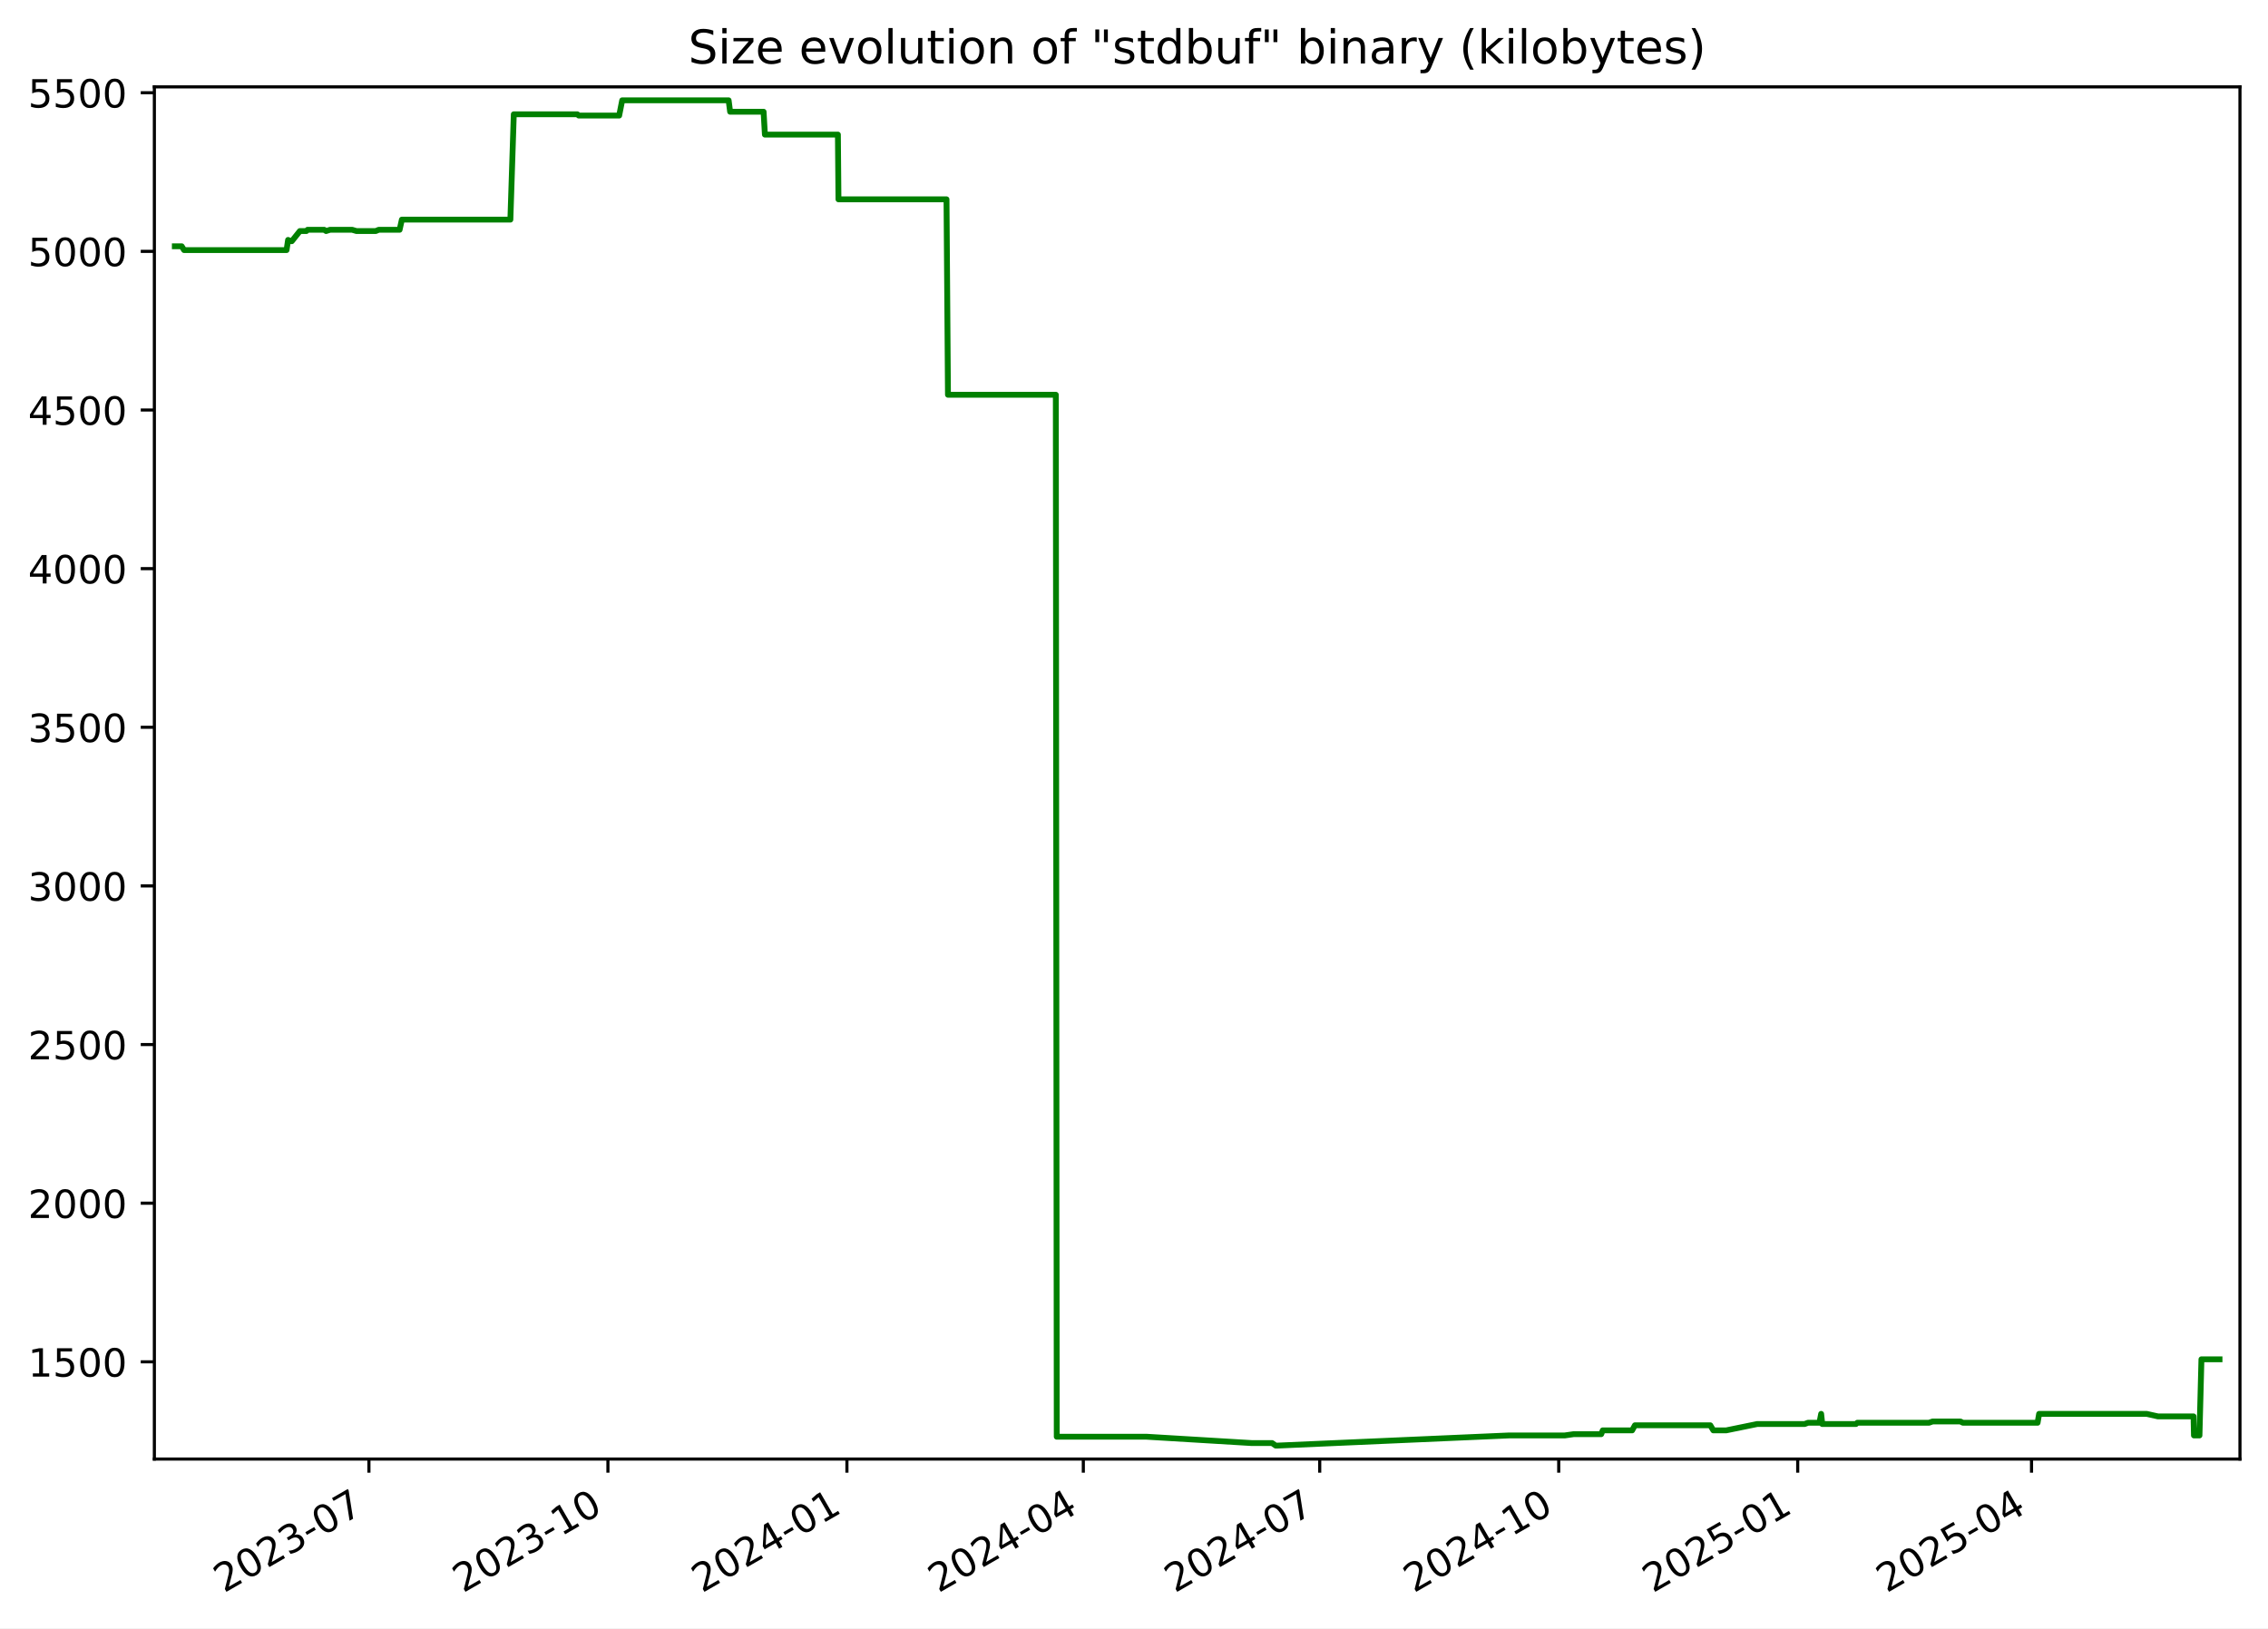
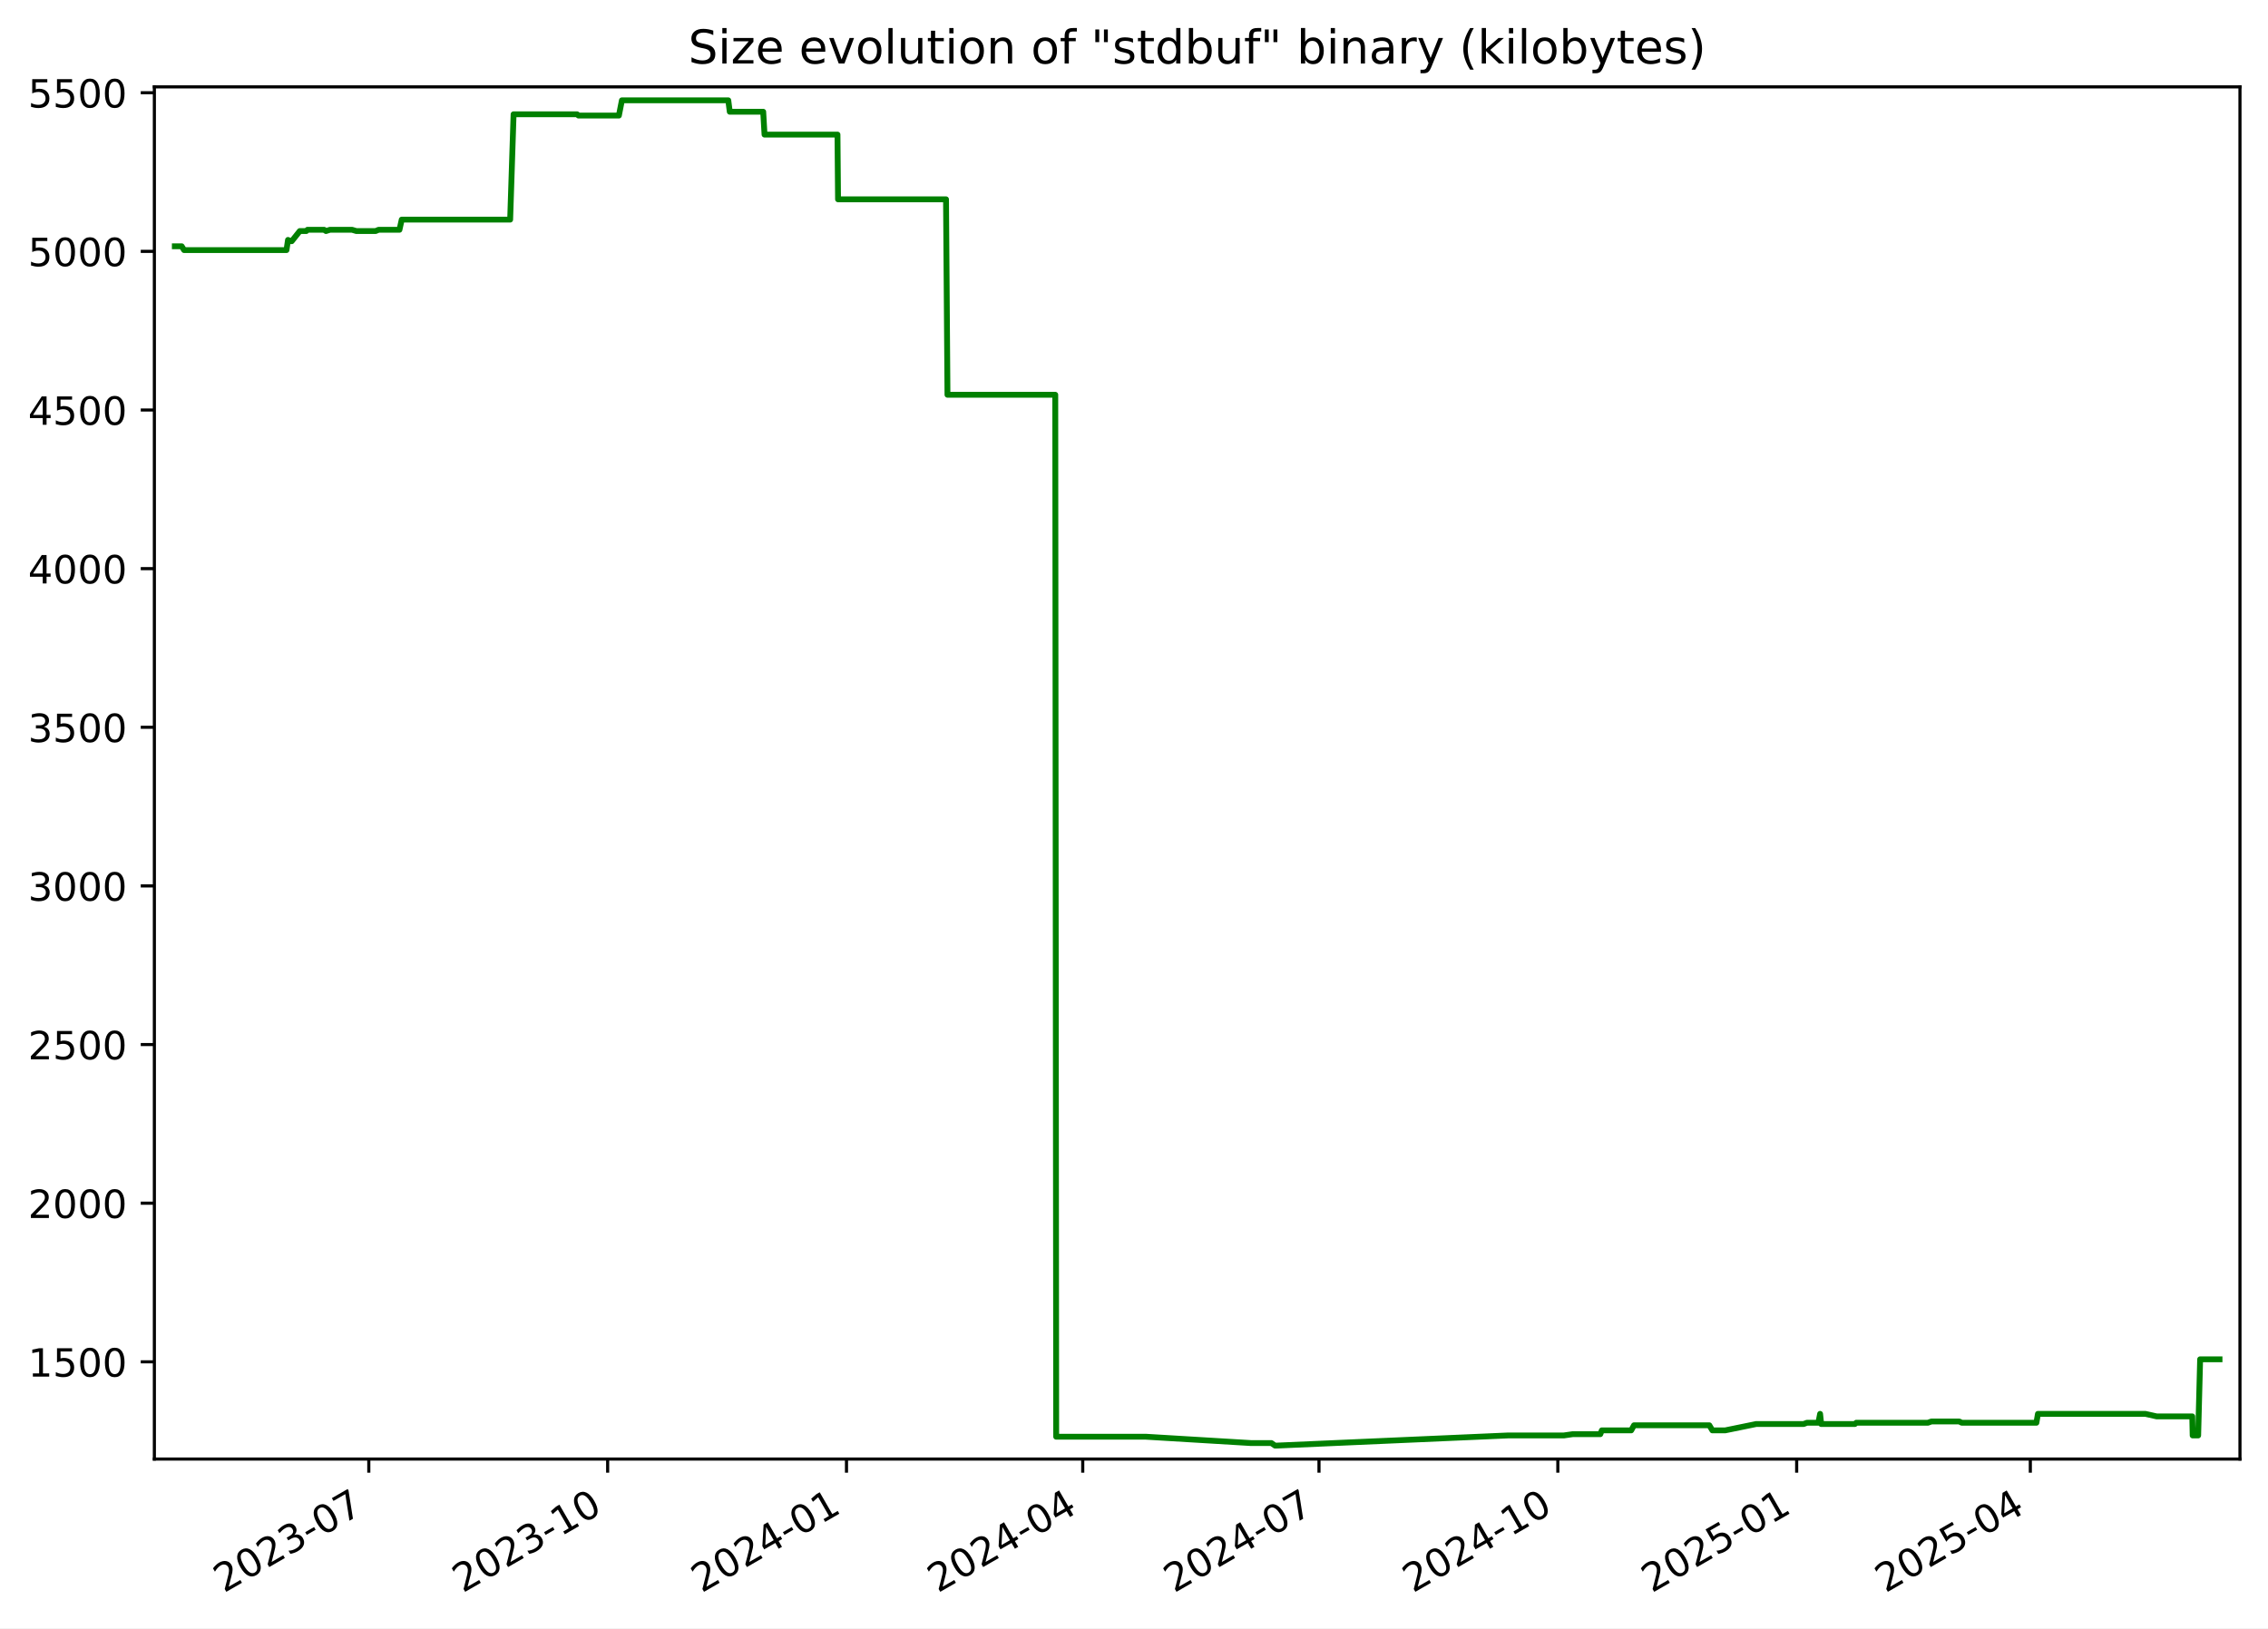
<svg xmlns="http://www.w3.org/2000/svg" xmlns:xlink="http://www.w3.org/1999/xlink" width="582.53pt" height="418.303pt" viewBox="0 0 582.53 418.303" version="1.1">
  <defs>
    <style type="text/css">*{stroke-linejoin: round; stroke-linecap: butt}</style>
  </defs>
  <g id="figure_1">
    <g id="patch_1">
      <path d="M -0 418.303  L 582.53 418.303  L 582.53 0  L -0 0  z " style="fill: #ffffff" />
    </g>
    <g id="axes_1">
      <g id="patch_2">
        <path d="M 39.65 374.83  L 575.33 374.83  L 575.33 22.318  L 39.65 22.318  z " style="fill: #ffffff" />
      </g>
      <g id="matplotlib.axis_1">
        <g id="xtick_1">
          <g id="line2d_1">
            <defs>
-               <path id="m4932bb60ce" d="M 0 0  L 0 3.5  " style="stroke: #000000; stroke-width: 0.8" />
+               <path id="m614cffaa5e" d="M 0 0  L 0 3.5  " style="stroke: #000000; stroke-width: 0.8" />
            </defs>
            <g>
-               <use xlink:href="#m4932bb60ce" x="94.758" y="374.83" style="stroke: #000000; stroke-width: 0.8" />
+               <use xlink:href="#m614cffaa5e" x="94.726" y="374.83" style="stroke: #000000; stroke-width: 0.8" />
            </g>
          </g>
          <g id="text_1">
-             <g transform="translate(57.53326 409.302) rotate(-30) scale(0.1 -0.1)">
+             <g transform="translate(57.50135 409.302) rotate(-30) scale(0.1 -0.1)">
              <defs>
                <path id="DejaVuSans-32" d="M 1228 531  L 3431 531  L 3431 0  L 469 0  L 469 531  Q 828 903 1448 1529  Q 2069 2156 2228 2338  Q 2531 2678 2651 2914  Q 2772 3150 2772 3378  Q 2772 3750 2511 3984  Q 2250 4219 1831 4219  Q 1534 4219 1204 4116  Q 875 4013 500 3803  L 500 4441  Q 881 4594 1212 4672  Q 1544 4750 1819 4750  Q 2544 4750 2975 4387  Q 3406 4025 3406 3419  Q 3406 3131 3298 2873  Q 3191 2616 2906 2266  Q 2828 2175 2409 1742  Q 1991 1309 1228 531  z " transform="scale(0.015625)" />
                <path id="DejaVuSans-30" d="M 2034 4250  Q 1547 4250 1301 3770  Q 1056 3291 1056 2328  Q 1056 1369 1301 889  Q 1547 409 2034 409  Q 2525 409 2770 889  Q 3016 1369 3016 2328  Q 3016 3291 2770 3770  Q 2525 4250 2034 4250  z M 2034 4750  Q 2819 4750 3233 4129  Q 3647 3509 3647 2328  Q 3647 1150 3233 529  Q 2819 -91 2034 -91  Q 1250 -91 836 529  Q 422 1150 422 2328  Q 422 3509 836 4129  Q 1250 4750 2034 4750  z " transform="scale(0.015625)" />
                <path id="DejaVuSans-33" d="M 2597 2516  Q 3050 2419 3304 2112  Q 3559 1806 3559 1356  Q 3559 666 3084 287  Q 2609 -91 1734 -91  Q 1441 -91 1130 -33  Q 819 25 488 141  L 488 750  Q 750 597 1062 519  Q 1375 441 1716 441  Q 2309 441 2620 675  Q 2931 909 2931 1356  Q 2931 1769 2642 2001  Q 2353 2234 1838 2234  L 1294 2234  L 1294 2753  L 1863 2753  Q 2328 2753 2575 2939  Q 2822 3125 2822 3475  Q 2822 3834 2567 4026  Q 2313 4219 1838 4219  Q 1578 4219 1281 4162  Q 984 4106 628 3988  L 628 4550  Q 988 4650 1302 4700  Q 1616 4750 1894 4750  Q 2613 4750 3031 4423  Q 3450 4097 3450 3541  Q 3450 3153 3228 2886  Q 3006 2619 2597 2516  z " transform="scale(0.015625)" />
                <path id="DejaVuSans-2d" d="M 313 2009  L 1997 2009  L 1997 1497  L 313 1497  L 313 2009  z " transform="scale(0.015625)" />
                <path id="DejaVuSans-37" d="M 525 4666  L 3525 4666  L 3525 4397  L 1831 0  L 1172 0  L 2766 4134  L 525 4134  L 525 4666  z " transform="scale(0.015625)" />
              </defs>
              <use xlink:href="#DejaVuSans-32" />
              <use xlink:href="#DejaVuSans-30" x="63.623" />
              <use xlink:href="#DejaVuSans-32" x="127.246" />
              <use xlink:href="#DejaVuSans-33" x="190.869" />
              <use xlink:href="#DejaVuSans-2d" x="254.492" />
              <use xlink:href="#DejaVuSans-30" x="290.576" />
              <use xlink:href="#DejaVuSans-37" x="354.199" />
            </g>
          </g>
        </g>
        <g id="xtick_2">
          <g id="line2d_2">
            <g>
-               <use xlink:href="#m4932bb60ce" x="156.144" y="374.83" style="stroke: #000000; stroke-width: 0.8" />
+               <use xlink:href="#m614cffaa5e" x="156.073" y="374.83" style="stroke: #000000; stroke-width: 0.8" />
            </g>
          </g>
          <g id="text_2">
-             <g transform="translate(118.919 409.302) rotate(-30) scale(0.1 -0.1)">
+             <g transform="translate(118.8478 409.302) rotate(-30) scale(0.1 -0.1)">
              <defs>
                <path id="DejaVuSans-31" d="M 794 531  L 1825 531  L 1825 4091  L 703 3866  L 703 4441  L 1819 4666  L 2450 4666  L 2450 531  L 3481 531  L 3481 0  L 794 0  L 794 531  z " transform="scale(0.015625)" />
              </defs>
              <use xlink:href="#DejaVuSans-32" />
              <use xlink:href="#DejaVuSans-30" x="63.623" />
              <use xlink:href="#DejaVuSans-32" x="127.246" />
              <use xlink:href="#DejaVuSans-33" x="190.869" />
              <use xlink:href="#DejaVuSans-2d" x="254.492" />
              <use xlink:href="#DejaVuSans-31" x="290.576" />
              <use xlink:href="#DejaVuSans-30" x="354.199" />
            </g>
          </g>
        </g>
        <g id="xtick_3">
          <g id="line2d_3">
            <g>
-               <use xlink:href="#m4932bb60ce" x="217.53" y="374.83" style="stroke: #000000; stroke-width: 0.8" />
+               <use xlink:href="#m614cffaa5e" x="217.419" y="374.83" style="stroke: #000000; stroke-width: 0.8" />
            </g>
          </g>
          <g id="text_3">
-             <g transform="translate(180.3048 409.302) rotate(-30) scale(0.1 -0.1)">
+             <g transform="translate(180.1943 409.302) rotate(-30) scale(0.1 -0.1)">
              <defs>
                <path id="DejaVuSans-34" d="M 2419 4116  L 825 1625  L 2419 1625  L 2419 4116  z M 2253 4666  L 3047 4666  L 3047 1625  L 3713 1625  L 3713 1100  L 3047 1100  L 3047 0  L 2419 0  L 2419 1100  L 313 1100  L 313 1709  L 2253 4666  z " transform="scale(0.015625)" />
              </defs>
              <use xlink:href="#DejaVuSans-32" />
              <use xlink:href="#DejaVuSans-30" x="63.623" />
              <use xlink:href="#DejaVuSans-32" x="127.246" />
              <use xlink:href="#DejaVuSans-34" x="190.869" />
              <use xlink:href="#DejaVuSans-2d" x="254.492" />
              <use xlink:href="#DejaVuSans-30" x="290.576" />
              <use xlink:href="#DejaVuSans-31" x="354.199" />
            </g>
          </g>
        </g>
        <g id="xtick_4">
          <g id="line2d_4">
            <g>
-               <use xlink:href="#m4932bb60ce" x="278.248" y="374.83" style="stroke: #000000; stroke-width: 0.8" />
+               <use xlink:href="#m614cffaa5e" x="278.099" y="374.83" style="stroke: #000000; stroke-width: 0.8" />
            </g>
          </g>
          <g id="text_4">
-             <g transform="translate(241.0234 409.302) rotate(-30) scale(0.1 -0.1)">
+             <g transform="translate(240.874 409.302) rotate(-30) scale(0.1 -0.1)">
              <use xlink:href="#DejaVuSans-32" />
              <use xlink:href="#DejaVuSans-30" x="63.623" />
              <use xlink:href="#DejaVuSans-32" x="127.246" />
              <use xlink:href="#DejaVuSans-34" x="190.869" />
              <use xlink:href="#DejaVuSans-2d" x="254.492" />
              <use xlink:href="#DejaVuSans-30" x="290.576" />
              <use xlink:href="#DejaVuSans-34" x="354.199" />
            </g>
          </g>
        </g>
        <g id="xtick_5">
          <g id="line2d_5">
            <g>
-               <use xlink:href="#m4932bb60ce" x="338.967" y="374.83" style="stroke: #000000; stroke-width: 0.8" />
+               <use xlink:href="#m614cffaa5e" x="338.779" y="374.83" style="stroke: #000000; stroke-width: 0.8" />
            </g>
          </g>
          <g id="text_5">
-             <g transform="translate(301.7419 409.302) rotate(-30) scale(0.1 -0.1)">
+             <g transform="translate(301.5537 409.302) rotate(-30) scale(0.1 -0.1)">
              <use xlink:href="#DejaVuSans-32" />
              <use xlink:href="#DejaVuSans-30" x="63.623" />
              <use xlink:href="#DejaVuSans-32" x="127.246" />
              <use xlink:href="#DejaVuSans-34" x="190.869" />
              <use xlink:href="#DejaVuSans-2d" x="254.492" />
              <use xlink:href="#DejaVuSans-30" x="290.576" />
              <use xlink:href="#DejaVuSans-37" x="354.199" />
            </g>
          </g>
        </g>
        <g id="xtick_6">
          <g id="line2d_6">
            <g>
-               <use xlink:href="#m4932bb60ce" x="400.353" y="374.83" style="stroke: #000000; stroke-width: 0.8" />
+               <use xlink:href="#m614cffaa5e" x="400.125" y="374.83" style="stroke: #000000; stroke-width: 0.8" />
            </g>
          </g>
          <g id="text_6">
-             <g transform="translate(363.1277 409.302) rotate(-30) scale(0.1 -0.1)">
+             <g transform="translate(362.9002 409.302) rotate(-30) scale(0.1 -0.1)">
              <use xlink:href="#DejaVuSans-32" />
              <use xlink:href="#DejaVuSans-30" x="63.623" />
              <use xlink:href="#DejaVuSans-32" x="127.246" />
              <use xlink:href="#DejaVuSans-34" x="190.869" />
              <use xlink:href="#DejaVuSans-2d" x="254.492" />
              <use xlink:href="#DejaVuSans-31" x="290.576" />
              <use xlink:href="#DejaVuSans-30" x="354.199" />
            </g>
          </g>
        </g>
        <g id="xtick_7">
          <g id="line2d_7">
            <g>
-               <use xlink:href="#m4932bb60ce" x="461.738" y="374.83" style="stroke: #000000; stroke-width: 0.8" />
+               <use xlink:href="#m614cffaa5e" x="461.472" y="374.83" style="stroke: #000000; stroke-width: 0.8" />
            </g>
          </g>
          <g id="text_7">
-             <g transform="translate(424.5135 409.302) rotate(-30) scale(0.1 -0.1)">
+             <g transform="translate(424.2467 409.302) rotate(-30) scale(0.1 -0.1)">
              <defs>
                <path id="DejaVuSans-35" d="M 691 4666  L 3169 4666  L 3169 4134  L 1269 4134  L 1269 2991  Q 1406 3038 1543 3061  Q 1681 3084 1819 3084  Q 2600 3084 3056 2656  Q 3513 2228 3513 1497  Q 3513 744 3044 326  Q 2575 -91 1722 -91  Q 1428 -91 1123 -41  Q 819 9 494 109  L 494 744  Q 775 591 1075 516  Q 1375 441 1709 441  Q 2250 441 2565 725  Q 2881 1009 2881 1497  Q 2881 1984 2565 2268  Q 2250 2553 1709 2553  Q 1456 2553 1204 2497  Q 953 2441 691 2322  L 691 4666  z " transform="scale(0.015625)" />
              </defs>
              <use xlink:href="#DejaVuSans-32" />
              <use xlink:href="#DejaVuSans-30" x="63.623" />
              <use xlink:href="#DejaVuSans-32" x="127.246" />
              <use xlink:href="#DejaVuSans-35" x="190.869" />
              <use xlink:href="#DejaVuSans-2d" x="254.492" />
              <use xlink:href="#DejaVuSans-30" x="290.576" />
              <use xlink:href="#DejaVuSans-31" x="354.199" />
            </g>
          </g>
        </g>
        <g id="xtick_8">
          <g id="line2d_8">
            <g>
-               <use xlink:href="#m4932bb60ce" x="521.79" y="374.83" style="stroke: #000000; stroke-width: 0.8" />
+               <use xlink:href="#m614cffaa5e" x="521.484" y="374.83" style="stroke: #000000; stroke-width: 0.8" />
            </g>
          </g>
          <g id="text_8">
-             <g transform="translate(484.5648 409.302) rotate(-30) scale(0.1 -0.1)">
+             <g transform="translate(484.2596 409.302) rotate(-30) scale(0.1 -0.1)">
              <use xlink:href="#DejaVuSans-32" />
              <use xlink:href="#DejaVuSans-30" x="63.623" />
              <use xlink:href="#DejaVuSans-32" x="127.246" />
              <use xlink:href="#DejaVuSans-35" x="190.869" />
              <use xlink:href="#DejaVuSans-2d" x="254.492" />
              <use xlink:href="#DejaVuSans-30" x="290.576" />
              <use xlink:href="#DejaVuSans-34" x="354.199" />
            </g>
          </g>
        </g>
      </g>
      <g id="matplotlib.axis_2">
        <g id="ytick_1">
          <g id="line2d_9">
            <defs>
-               <path id="m3fd4b402a3" d="M 0 0  L -3.5 0  " style="stroke: #000000; stroke-width: 0.8" />
+               <path id="me4512ee3e1" d="M 0 0  L -3.5 0  " style="stroke: #000000; stroke-width: 0.8" />
            </defs>
            <g>
-               <use xlink:href="#m3fd4b402a3" x="39.65" y="349.856" style="stroke: #000000; stroke-width: 0.8" />
+               <use xlink:href="#me4512ee3e1" x="39.65" y="349.856" style="stroke: #000000; stroke-width: 0.8" />
            </g>
          </g>
          <g id="text_9">
            <g transform="translate(7.2 353.6549) scale(0.1 -0.1)">
              <use xlink:href="#DejaVuSans-31" />
              <use xlink:href="#DejaVuSans-35" x="63.623" />
              <use xlink:href="#DejaVuSans-30" x="127.246" />
              <use xlink:href="#DejaVuSans-30" x="190.869" />
            </g>
          </g>
        </g>
        <g id="ytick_2">
          <g id="line2d_10">
            <g>
-               <use xlink:href="#m3fd4b402a3" x="39.65" y="309.101" style="stroke: #000000; stroke-width: 0.8" />
+               <use xlink:href="#me4512ee3e1" x="39.65" y="309.101" style="stroke: #000000; stroke-width: 0.8" />
            </g>
          </g>
          <g id="text_10">
            <g transform="translate(7.2 312.9001) scale(0.1 -0.1)">
              <use xlink:href="#DejaVuSans-32" />
              <use xlink:href="#DejaVuSans-30" x="63.623" />
              <use xlink:href="#DejaVuSans-30" x="127.246" />
              <use xlink:href="#DejaVuSans-30" x="190.869" />
            </g>
          </g>
        </g>
        <g id="ytick_3">
          <g id="line2d_11">
            <g>
-               <use xlink:href="#m3fd4b402a3" x="39.65" y="268.346" style="stroke: #000000; stroke-width: 0.8" />
+               <use xlink:href="#me4512ee3e1" x="39.65" y="268.346" style="stroke: #000000; stroke-width: 0.8" />
            </g>
          </g>
          <g id="text_11">
            <g transform="translate(7.2 272.1454) scale(0.1 -0.1)">
              <use xlink:href="#DejaVuSans-32" />
              <use xlink:href="#DejaVuSans-35" x="63.623" />
              <use xlink:href="#DejaVuSans-30" x="127.246" />
              <use xlink:href="#DejaVuSans-30" x="190.869" />
            </g>
          </g>
        </g>
        <g id="ytick_4">
          <g id="line2d_12">
            <g>
-               <use xlink:href="#m3fd4b402a3" x="39.65" y="227.591" style="stroke: #000000; stroke-width: 0.8" />
+               <use xlink:href="#me4512ee3e1" x="39.65" y="227.591" style="stroke: #000000; stroke-width: 0.8" />
            </g>
          </g>
          <g id="text_12">
            <g transform="translate(7.2 231.3907) scale(0.1 -0.1)">
              <use xlink:href="#DejaVuSans-33" />
              <use xlink:href="#DejaVuSans-30" x="63.623" />
              <use xlink:href="#DejaVuSans-30" x="127.246" />
              <use xlink:href="#DejaVuSans-30" x="190.869" />
            </g>
          </g>
        </g>
        <g id="ytick_5">
          <g id="line2d_13">
            <g>
-               <use xlink:href="#m3fd4b402a3" x="39.65" y="186.837" style="stroke: #000000; stroke-width: 0.8" />
+               <use xlink:href="#me4512ee3e1" x="39.65" y="186.837" style="stroke: #000000; stroke-width: 0.8" />
            </g>
          </g>
          <g id="text_13">
            <g transform="translate(7.2 190.636) scale(0.1 -0.1)">
              <use xlink:href="#DejaVuSans-33" />
              <use xlink:href="#DejaVuSans-35" x="63.623" />
              <use xlink:href="#DejaVuSans-30" x="127.246" />
              <use xlink:href="#DejaVuSans-30" x="190.869" />
            </g>
          </g>
        </g>
        <g id="ytick_6">
          <g id="line2d_14">
            <g>
-               <use xlink:href="#m3fd4b402a3" x="39.65" y="146.082" style="stroke: #000000; stroke-width: 0.8" />
+               <use xlink:href="#me4512ee3e1" x="39.65" y="146.082" style="stroke: #000000; stroke-width: 0.8" />
            </g>
          </g>
          <g id="text_14">
            <g transform="translate(7.2 149.8813) scale(0.1 -0.1)">
              <use xlink:href="#DejaVuSans-34" />
              <use xlink:href="#DejaVuSans-30" x="63.623" />
              <use xlink:href="#DejaVuSans-30" x="127.246" />
              <use xlink:href="#DejaVuSans-30" x="190.869" />
            </g>
          </g>
        </g>
        <g id="ytick_7">
          <g id="line2d_15">
            <g>
-               <use xlink:href="#m3fd4b402a3" x="39.65" y="105.327" style="stroke: #000000; stroke-width: 0.8" />
+               <use xlink:href="#me4512ee3e1" x="39.65" y="105.327" style="stroke: #000000; stroke-width: 0.8" />
            </g>
          </g>
          <g id="text_15">
            <g transform="translate(7.2 109.1266) scale(0.1 -0.1)">
              <use xlink:href="#DejaVuSans-34" />
              <use xlink:href="#DejaVuSans-35" x="63.623" />
              <use xlink:href="#DejaVuSans-30" x="127.246" />
              <use xlink:href="#DejaVuSans-30" x="190.869" />
            </g>
          </g>
        </g>
        <g id="ytick_8">
          <g id="line2d_16">
            <g>
-               <use xlink:href="#m3fd4b402a3" x="39.65" y="64.573" style="stroke: #000000; stroke-width: 0.8" />
+               <use xlink:href="#me4512ee3e1" x="39.65" y="64.573" style="stroke: #000000; stroke-width: 0.8" />
            </g>
          </g>
          <g id="text_16">
            <g transform="translate(7.2 68.37183) scale(0.1 -0.1)">
              <use xlink:href="#DejaVuSans-35" />
              <use xlink:href="#DejaVuSans-30" x="63.623" />
              <use xlink:href="#DejaVuSans-30" x="127.246" />
              <use xlink:href="#DejaVuSans-30" x="190.869" />
            </g>
          </g>
        </g>
        <g id="ytick_9">
          <g id="line2d_17">
            <g>
-               <use xlink:href="#m3fd4b402a3" x="39.65" y="23.818" style="stroke: #000000; stroke-width: 0.8" />
+               <use xlink:href="#me4512ee3e1" x="39.65" y="23.818" style="stroke: #000000; stroke-width: 0.8" />
            </g>
          </g>
          <g id="text_17">
            <g transform="translate(7.2 27.61712) scale(0.1 -0.1)">
              <use xlink:href="#DejaVuSans-35" />
              <use xlink:href="#DejaVuSans-35" x="63.623" />
              <use xlink:href="#DejaVuSans-30" x="127.246" />
              <use xlink:href="#DejaVuSans-30" x="190.869" />
            </g>
          </g>
        </g>
      </g>
      <g id="line2d_18">
-         <path d="M 44.902 63.268  L 46.668 63.268  L 47.286 64.247  L 73.602 64.247  L 73.993 61.638  L 74.709 61.964  L 74.946 61.964  L 77.026 59.356  L 78.691 59.356  L 79.003 59.03  L 83.27 59.03  L 83.751 59.356  L 84.778 59.03  L 90.45 59.03  L 91.557 59.356  L 96.507 59.356  L 97.281 59.03  L 102.638 59.03  L 103.219 56.422  L 131.088 56.422  L 131.967 29.361  L 148.28 29.361  L 148.655 29.687  L 159.033 29.687  L 159.807 25.774  L 187.149 25.774  L 187.531 28.708  L 196.127 28.708  L 196.464 34.577  L 215.214 34.577  L 215.358 51.205  L 243.108 51.205  L 243.483 101.415  L 271.188 101.415  L 271.425 369.092  L 294.449 369.092  L 321.493 370.722  L 326.727 370.722  L 327.666 371.374  L 328.073 371.374  L 387.558 368.766  L 401.89 368.766  L 404.156 368.44  L 411.266 368.44  L 411.655 367.462  L 419.208 367.462  L 419.929 366.158  L 439.287 366.158  L 440.07 367.462  L 443.355 367.462  L 451.328 365.831  L 463.511 365.831  L 464.388 365.505  L 467.313 365.505  L 467.758 363.223  L 468.038 365.831  L 476.697 365.831  L 477.055 365.505  L 495.453 365.505  L 496.378 365.179  L 503.532 365.179  L 504.16 365.505  L 523.35 365.505  L 523.743 363.223  L 551.363 363.223  L 554.279 363.875  L 563.407 363.875  L 563.511 368.766  L 564.927 368.766  L 565.433 349.204  L 570.078 349.204  L 570.078 349.204  " clip-path="url(#p30c965e60f)" style="fill: none; stroke: #008000; stroke-width: 1.5; stroke-linecap: square" />
+         <path d="M 44.902 63.268  L 46.667 63.268  L 47.284 64.247  L 73.584 64.247  L 73.974 61.638  L 74.69 61.964  L 74.927 61.964  L 77.005 59.356  L 78.669 59.356  L 78.981 59.03  L 83.246 59.03  L 83.726 59.356  L 84.753 59.03  L 90.421 59.03  L 91.527 59.356  L 96.474 59.356  L 97.247 59.03  L 102.601 59.03  L 103.182 56.422  L 131.033 56.422  L 131.911 29.361  L 148.214 29.361  L 148.589 29.687  L 158.96 29.687  L 159.733 25.774  L 187.058 25.774  L 187.44 28.708  L 196.03 28.708  L 196.367 34.577  L 215.105 34.577  L 215.249 51.205  L 242.982 51.205  L 243.356 101.415  L 271.044 101.415  L 271.281 369.092  L 294.29 369.092  L 321.316 370.722  L 326.546 370.722  L 327.485 371.374  L 327.891 371.374  L 387.338 368.766  L 401.662 368.766  L 403.927 368.44  L 411.031 368.44  L 411.42 367.462  L 418.968 367.462  L 419.689 366.158  L 439.035 366.158  L 439.817 367.462  L 443.1 367.462  L 451.068 365.831  L 463.244 365.831  L 464.12 365.505  L 467.043 365.505  L 467.488 363.223  L 467.767 365.831  L 476.421 365.831  L 476.778 365.505  L 495.164 365.505  L 496.089 365.179  L 503.239 365.179  L 503.866 365.505  L 523.044 365.505  L 523.437 363.223  L 551.039 363.223  L 553.953 363.875  L 563.075 363.875  L 563.179 368.766  L 564.594 368.766  L 565.1 349.204  L 570.078 349.204  L 570.078 349.204  " clip-path="url(#p4a9d095f78)" style="fill: none; stroke: #008000; stroke-width: 1.5; stroke-linecap: square" />
      </g>
      <g id="patch_3">
        <path d="M 39.65 374.83  L 39.65 22.318  " style="fill: none; stroke: #000000; stroke-width: 0.8; stroke-linejoin: miter; stroke-linecap: square" />
      </g>
      <g id="patch_4">
        <path d="M 575.33 374.83  L 575.33 22.318  " style="fill: none; stroke: #000000; stroke-width: 0.8; stroke-linejoin: miter; stroke-linecap: square" />
      </g>
      <g id="patch_5">
        <path d="M 39.65 374.83  L 575.33 374.83  " style="fill: none; stroke: #000000; stroke-width: 0.8; stroke-linejoin: miter; stroke-linecap: square" />
      </g>
      <g id="patch_6">
        <path d="M 39.65 22.318  L 575.33 22.318  " style="fill: none; stroke: #000000; stroke-width: 0.8; stroke-linejoin: miter; stroke-linecap: square" />
      </g>
      <g id="text_18">
        <g transform="translate(176.7837 16.31812) scale(0.12 -0.12)">
          <defs>
            <path id="DejaVuSans-53" d="M 3425 4513  L 3425 3897  Q 3066 4069 2747 4153  Q 2428 4238 2131 4238  Q 1616 4238 1336 4038  Q 1056 3838 1056 3469  Q 1056 3159 1242 3001  Q 1428 2844 1947 2747  L 2328 2669  Q 3034 2534 3370 2195  Q 3706 1856 3706 1288  Q 3706 609 3251 259  Q 2797 -91 1919 -91  Q 1588 -91 1214 -16  Q 841 59 441 206  L 441 856  Q 825 641 1194 531  Q 1563 422 1919 422  Q 2459 422 2753 634  Q 3047 847 3047 1241  Q 3047 1584 2836 1778  Q 2625 1972 2144 2069  L 1759 2144  Q 1053 2284 737 2584  Q 422 2884 422 3419  Q 422 4038 858 4394  Q 1294 4750 2059 4750  Q 2388 4750 2728 4690  Q 3069 4631 3425 4513  z " transform="scale(0.015625)" />
            <path id="DejaVuSans-69" d="M 603 3500  L 1178 3500  L 1178 0  L 603 0  L 603 3500  z M 603 4863  L 1178 4863  L 1178 4134  L 603 4134  L 603 4863  z " transform="scale(0.015625)" />
            <path id="DejaVuSans-7a" d="M 353 3500  L 3084 3500  L 3084 2975  L 922 459  L 3084 459  L 3084 0  L 275 0  L 275 525  L 2438 3041  L 353 3041  L 353 3500  z " transform="scale(0.015625)" />
            <path id="DejaVuSans-65" d="M 3597 1894  L 3597 1613  L 953 1613  Q 991 1019 1311 708  Q 1631 397 2203 397  Q 2534 397 2845 478  Q 3156 559 3463 722  L 3463 178  Q 3153 47 2828 -22  Q 2503 -91 2169 -91  Q 1331 -91 842 396  Q 353 884 353 1716  Q 353 2575 817 3079  Q 1281 3584 2069 3584  Q 2775 3584 3186 3129  Q 3597 2675 3597 1894  z M 3022 2063  Q 3016 2534 2758 2815  Q 2500 3097 2075 3097  Q 1594 3097 1305 2825  Q 1016 2553 972 2059  L 3022 2063  z " transform="scale(0.015625)" />
            <path id="DejaVuSans-20" transform="scale(0.015625)" />
            <path id="DejaVuSans-76" d="M 191 3500  L 800 3500  L 1894 563  L 2988 3500  L 3597 3500  L 2284 0  L 1503 0  L 191 3500  z " transform="scale(0.015625)" />
            <path id="DejaVuSans-6f" d="M 1959 3097  Q 1497 3097 1228 2736  Q 959 2375 959 1747  Q 959 1119 1226 758  Q 1494 397 1959 397  Q 2419 397 2687 759  Q 2956 1122 2956 1747  Q 2956 2369 2687 2733  Q 2419 3097 1959 3097  z M 1959 3584  Q 2709 3584 3137 3096  Q 3566 2609 3566 1747  Q 3566 888 3137 398  Q 2709 -91 1959 -91  Q 1206 -91 779 398  Q 353 888 353 1747  Q 353 2609 779 3096  Q 1206 3584 1959 3584  z " transform="scale(0.015625)" />
            <path id="DejaVuSans-6c" d="M 603 4863  L 1178 4863  L 1178 0  L 603 0  L 603 4863  z " transform="scale(0.015625)" />
            <path id="DejaVuSans-75" d="M 544 1381  L 544 3500  L 1119 3500  L 1119 1403  Q 1119 906 1312 657  Q 1506 409 1894 409  Q 2359 409 2629 706  Q 2900 1003 2900 1516  L 2900 3500  L 3475 3500  L 3475 0  L 2900 0  L 2900 538  Q 2691 219 2414 64  Q 2138 -91 1772 -91  Q 1169 -91 856 284  Q 544 659 544 1381  z M 1991 3584  L 1991 3584  z " transform="scale(0.015625)" />
            <path id="DejaVuSans-74" d="M 1172 4494  L 1172 3500  L 2356 3500  L 2356 3053  L 1172 3053  L 1172 1153  Q 1172 725 1289 603  Q 1406 481 1766 481  L 2356 481  L 2356 0  L 1766 0  Q 1100 0 847 248  Q 594 497 594 1153  L 594 3053  L 172 3053  L 172 3500  L 594 3500  L 594 4494  L 1172 4494  z " transform="scale(0.015625)" />
            <path id="DejaVuSans-6e" d="M 3513 2113  L 3513 0  L 2938 0  L 2938 2094  Q 2938 2591 2744 2837  Q 2550 3084 2163 3084  Q 1697 3084 1428 2787  Q 1159 2491 1159 1978  L 1159 0  L 581 0  L 581 3500  L 1159 3500  L 1159 2956  Q 1366 3272 1645 3428  Q 1925 3584 2291 3584  Q 2894 3584 3203 3211  Q 3513 2838 3513 2113  z " transform="scale(0.015625)" />
            <path id="DejaVuSans-66" d="M 2375 4863  L 2375 4384  L 1825 4384  Q 1516 4384 1395 4259  Q 1275 4134 1275 3809  L 1275 3500  L 2222 3500  L 2222 3053  L 1275 3053  L 1275 0  L 697 0  L 697 3053  L 147 3053  L 147 3500  L 697 3500  L 697 3744  Q 697 4328 969 4595  Q 1241 4863 1831 4863  L 2375 4863  z " transform="scale(0.015625)" />
            <path id="DejaVuSans-22" d="M 1147 4666  L 1147 2931  L 616 2931  L 616 4666  L 1147 4666  z M 2328 4666  L 2328 2931  L 1797 2931  L 1797 4666  L 2328 4666  z " transform="scale(0.015625)" />
            <path id="DejaVuSans-73" d="M 2834 3397  L 2834 2853  Q 2591 2978 2328 3040  Q 2066 3103 1784 3103  Q 1356 3103 1142 2972  Q 928 2841 928 2578  Q 928 2378 1081 2264  Q 1234 2150 1697 2047  L 1894 2003  Q 2506 1872 2764 1633  Q 3022 1394 3022 966  Q 3022 478 2636 193  Q 2250 -91 1575 -91  Q 1294 -91 989 -36  Q 684 19 347 128  L 347 722  Q 666 556 975 473  Q 1284 391 1588 391  Q 1994 391 2212 530  Q 2431 669 2431 922  Q 2431 1156 2273 1281  Q 2116 1406 1581 1522  L 1381 1569  Q 847 1681 609 1914  Q 372 2147 372 2553  Q 372 3047 722 3315  Q 1072 3584 1716 3584  Q 2034 3584 2315 3537  Q 2597 3491 2834 3397  z " transform="scale(0.015625)" />
            <path id="DejaVuSans-64" d="M 2906 2969  L 2906 4863  L 3481 4863  L 3481 0  L 2906 0  L 2906 525  Q 2725 213 2448 61  Q 2172 -91 1784 -91  Q 1150 -91 751 415  Q 353 922 353 1747  Q 353 2572 751 3078  Q 1150 3584 1784 3584  Q 2172 3584 2448 3432  Q 2725 3281 2906 2969  z M 947 1747  Q 947 1113 1208 752  Q 1469 391 1925 391  Q 2381 391 2643 752  Q 2906 1113 2906 1747  Q 2906 2381 2643 2742  Q 2381 3103 1925 3103  Q 1469 3103 1208 2742  Q 947 2381 947 1747  z " transform="scale(0.015625)" />
            <path id="DejaVuSans-62" d="M 3116 1747  Q 3116 2381 2855 2742  Q 2594 3103 2138 3103  Q 1681 3103 1420 2742  Q 1159 2381 1159 1747  Q 1159 1113 1420 752  Q 1681 391 2138 391  Q 2594 391 2855 752  Q 3116 1113 3116 1747  z M 1159 2969  Q 1341 3281 1617 3432  Q 1894 3584 2278 3584  Q 2916 3584 3314 3078  Q 3713 2572 3713 1747  Q 3713 922 3314 415  Q 2916 -91 2278 -91  Q 1894 -91 1617 61  Q 1341 213 1159 525  L 1159 0  L 581 0  L 581 4863  L 1159 4863  L 1159 2969  z " transform="scale(0.015625)" />
            <path id="DejaVuSans-61" d="M 2194 1759  Q 1497 1759 1228 1600  Q 959 1441 959 1056  Q 959 750 1161 570  Q 1363 391 1709 391  Q 2188 391 2477 730  Q 2766 1069 2766 1631  L 2766 1759  L 2194 1759  z M 3341 1997  L 3341 0  L 2766 0  L 2766 531  Q 2569 213 2275 61  Q 1981 -91 1556 -91  Q 1019 -91 701 211  Q 384 513 384 1019  Q 384 1609 779 1909  Q 1175 2209 1959 2209  L 2766 2209  L 2766 2266  Q 2766 2663 2505 2880  Q 2244 3097 1772 3097  Q 1472 3097 1187 3025  Q 903 2953 641 2809  L 641 3341  Q 956 3463 1253 3523  Q 1550 3584 1831 3584  Q 2591 3584 2966 3190  Q 3341 2797 3341 1997  z " transform="scale(0.015625)" />
            <path id="DejaVuSans-72" d="M 2631 2963  Q 2534 3019 2420 3045  Q 2306 3072 2169 3072  Q 1681 3072 1420 2755  Q 1159 2438 1159 1844  L 1159 0  L 581 0  L 581 3500  L 1159 3500  L 1159 2956  Q 1341 3275 1631 3429  Q 1922 3584 2338 3584  Q 2397 3584 2469 3576  Q 2541 3569 2628 3553  L 2631 2963  z " transform="scale(0.015625)" />
            <path id="DejaVuSans-79" d="M 2059 -325  Q 1816 -950 1584 -1140  Q 1353 -1331 966 -1331  L 506 -1331  L 506 -850  L 844 -850  Q 1081 -850 1212 -737  Q 1344 -625 1503 -206  L 1606 56  L 191 3500  L 800 3500  L 1894 763  L 2988 3500  L 3597 3500  L 2059 -325  z " transform="scale(0.015625)" />
            <path id="DejaVuSans-28" d="M 1984 4856  Q 1566 4138 1362 3434  Q 1159 2731 1159 2009  Q 1159 1288 1364 580  Q 1569 -128 1984 -844  L 1484 -844  Q 1016 -109 783 600  Q 550 1309 550 2009  Q 550 2706 781 3412  Q 1013 4119 1484 4856  L 1984 4856  z " transform="scale(0.015625)" />
            <path id="DejaVuSans-6b" d="M 581 4863  L 1159 4863  L 1159 1991  L 2875 3500  L 3609 3500  L 1753 1863  L 3688 0  L 2938 0  L 1159 1709  L 1159 0  L 581 0  L 581 4863  z " transform="scale(0.015625)" />
            <path id="DejaVuSans-29" d="M 513 4856  L 1013 4856  Q 1481 4119 1714 3412  Q 1947 2706 1947 2009  Q 1947 1309 1714 600  Q 1481 -109 1013 -844  L 513 -844  Q 928 -128 1133 580  Q 1338 1288 1338 2009  Q 1338 2731 1133 3434  Q 928 4138 513 4856  z " transform="scale(0.015625)" />
          </defs>
          <use xlink:href="#DejaVuSans-53" />
          <use xlink:href="#DejaVuSans-69" x="63.477" />
          <use xlink:href="#DejaVuSans-7a" x="91.26" />
          <use xlink:href="#DejaVuSans-65" x="143.75" />
          <use xlink:href="#DejaVuSans-20" x="205.273" />
          <use xlink:href="#DejaVuSans-65" x="237.061" />
          <use xlink:href="#DejaVuSans-76" x="298.584" />
          <use xlink:href="#DejaVuSans-6f" x="357.764" />
          <use xlink:href="#DejaVuSans-6c" x="418.945" />
          <use xlink:href="#DejaVuSans-75" x="446.729" />
          <use xlink:href="#DejaVuSans-74" x="510.107" />
          <use xlink:href="#DejaVuSans-69" x="549.316" />
          <use xlink:href="#DejaVuSans-6f" x="577.1" />
          <use xlink:href="#DejaVuSans-6e" x="638.281" />
          <use xlink:href="#DejaVuSans-20" x="701.66" />
          <use xlink:href="#DejaVuSans-6f" x="733.447" />
          <use xlink:href="#DejaVuSans-66" x="794.629" />
          <use xlink:href="#DejaVuSans-20" x="829.834" />
          <use xlink:href="#DejaVuSans-22" x="861.621" />
          <use xlink:href="#DejaVuSans-73" x="907.617" />
          <use xlink:href="#DejaVuSans-74" x="959.717" />
          <use xlink:href="#DejaVuSans-64" x="998.926" />
          <use xlink:href="#DejaVuSans-62" x="1062.402" />
          <use xlink:href="#DejaVuSans-75" x="1125.879" />
          <use xlink:href="#DejaVuSans-66" x="1189.258" />
          <use xlink:href="#DejaVuSans-22" x="1224.463" />
          <use xlink:href="#DejaVuSans-20" x="1270.459" />
          <use xlink:href="#DejaVuSans-62" x="1302.246" />
          <use xlink:href="#DejaVuSans-69" x="1365.723" />
          <use xlink:href="#DejaVuSans-6e" x="1393.506" />
          <use xlink:href="#DejaVuSans-61" x="1456.885" />
          <use xlink:href="#DejaVuSans-72" x="1518.164" />
          <use xlink:href="#DejaVuSans-79" x="1559.277" />
          <use xlink:href="#DejaVuSans-20" x="1618.457" />
          <use xlink:href="#DejaVuSans-28" x="1650.244" />
          <use xlink:href="#DejaVuSans-6b" x="1689.258" />
          <use xlink:href="#DejaVuSans-69" x="1747.168" />
          <use xlink:href="#DejaVuSans-6c" x="1774.951" />
          <use xlink:href="#DejaVuSans-6f" x="1802.734" />
          <use xlink:href="#DejaVuSans-62" x="1863.916" />
          <use xlink:href="#DejaVuSans-79" x="1927.393" />
          <use xlink:href="#DejaVuSans-74" x="1986.572" />
          <use xlink:href="#DejaVuSans-65" x="2025.781" />
          <use xlink:href="#DejaVuSans-73" x="2087.305" />
          <use xlink:href="#DejaVuSans-29" x="2139.404" />
        </g>
      </g>
    </g>
  </g>
  <defs>
-     <clipPath id="p30c965e60f">
+     <clipPath id="p4a9d095f78">
      <rect x="39.65" y="22.318" width="535.68" height="352.512" />
    </clipPath>
  </defs>
</svg>
